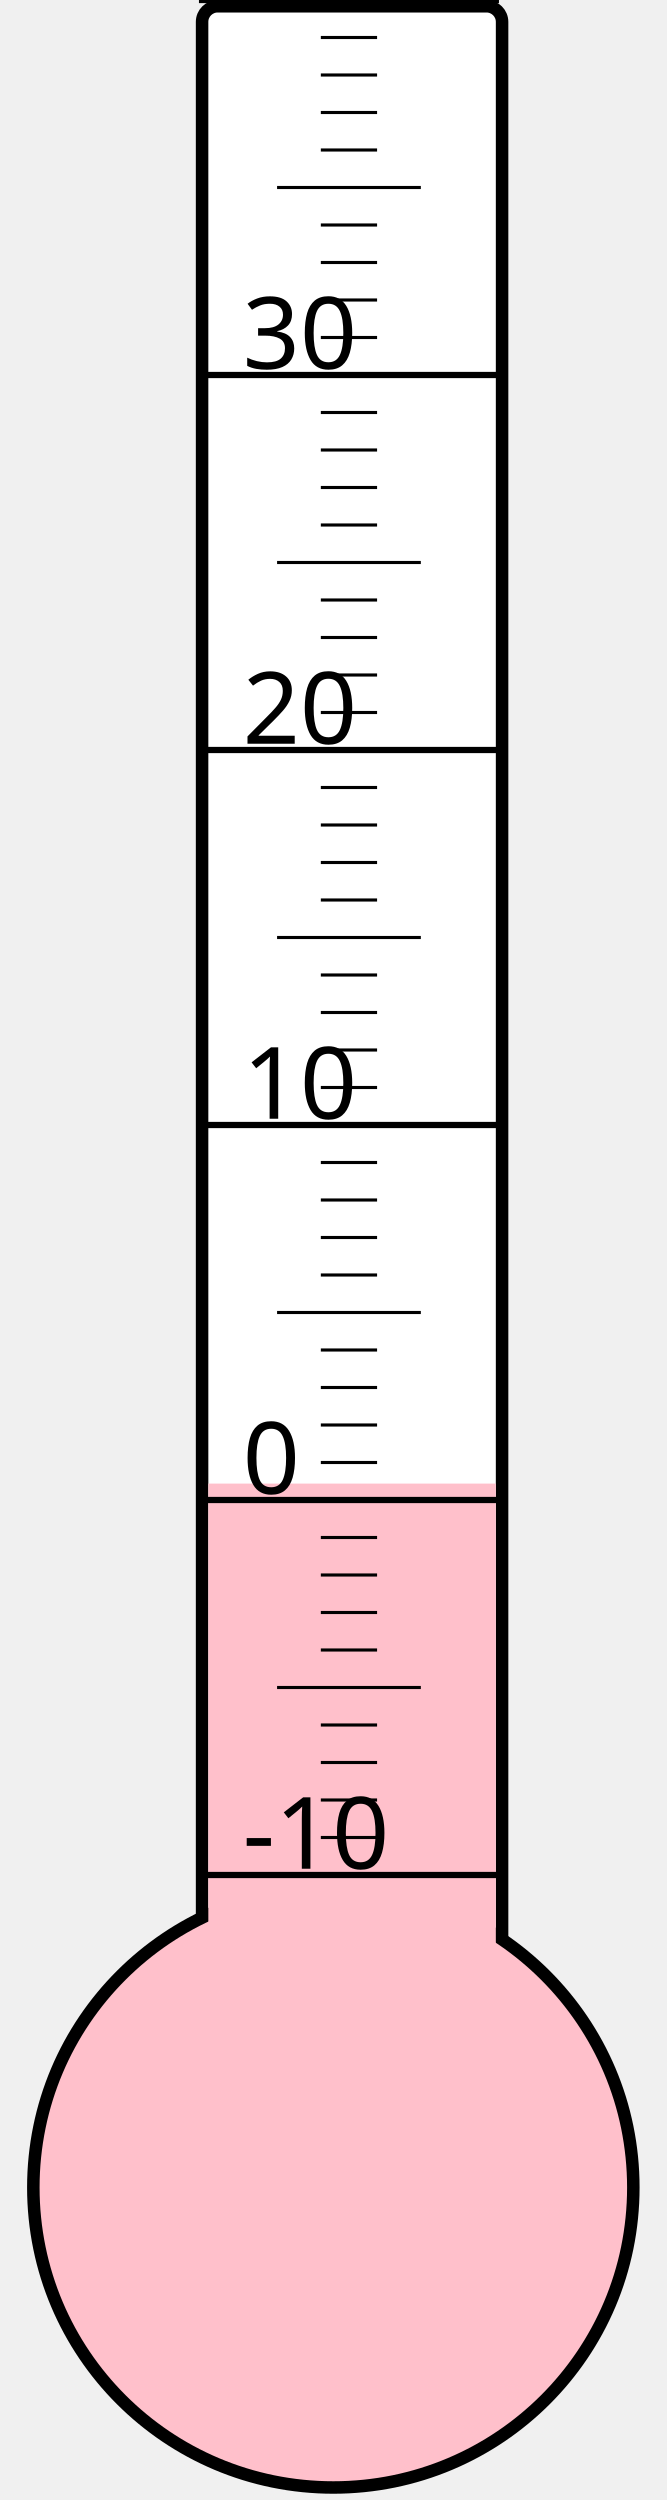
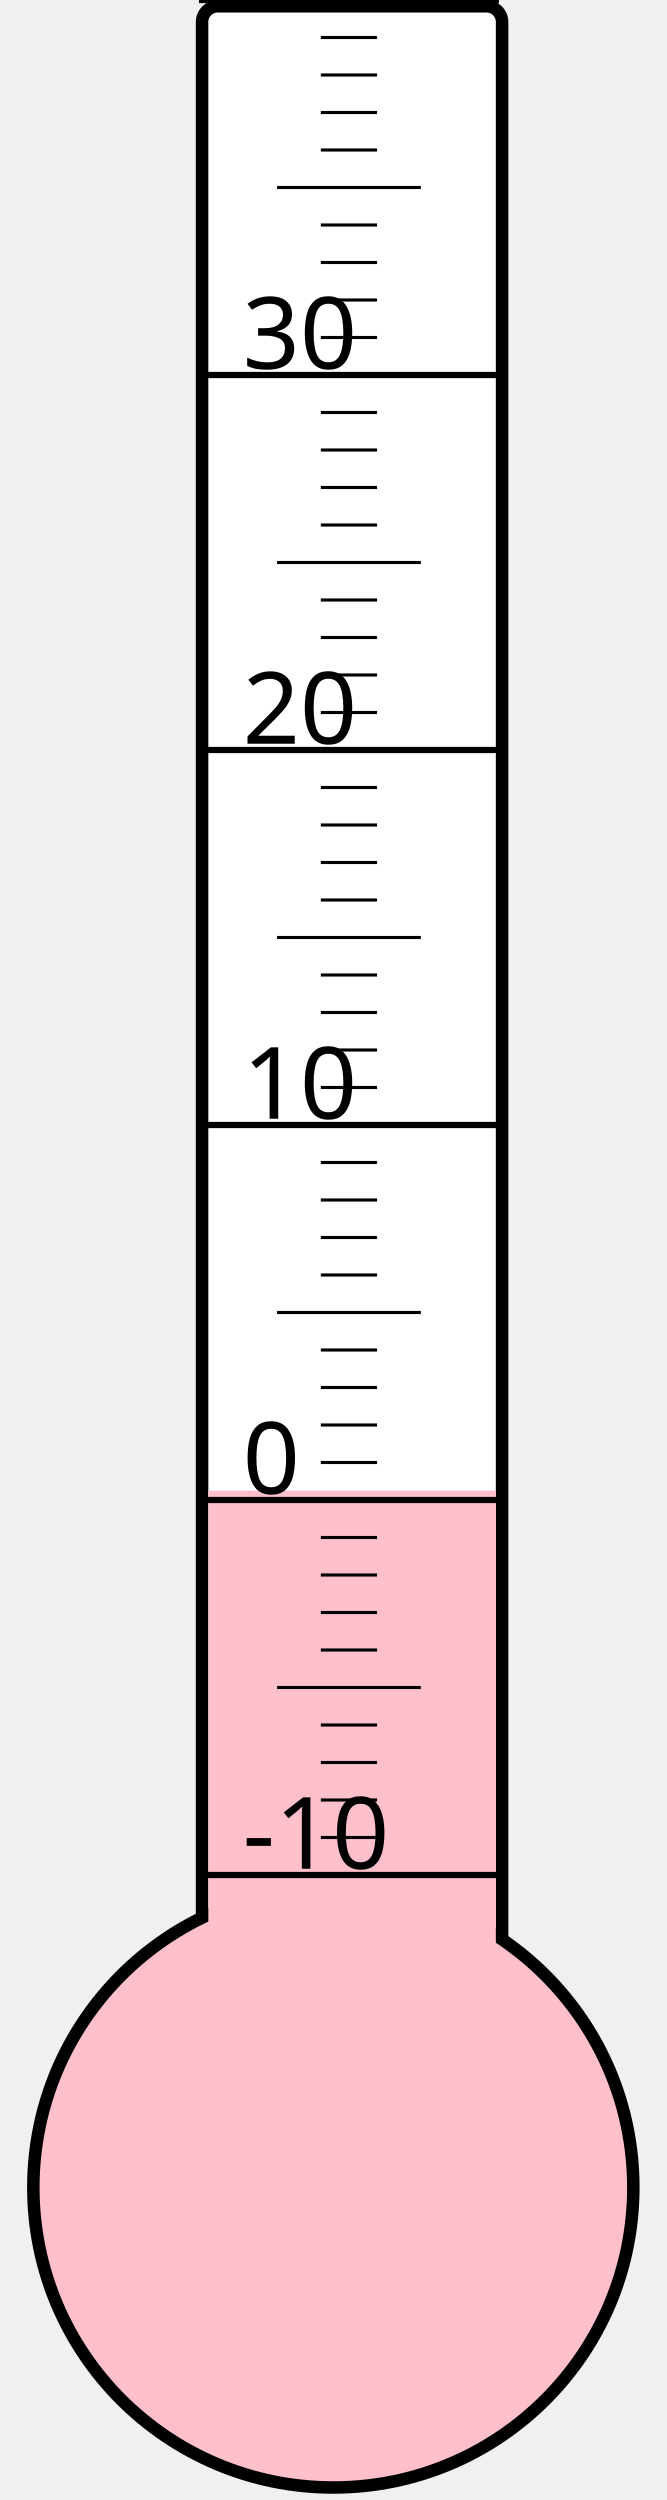
<svg xmlns="http://www.w3.org/2000/svg" width="40px" height="150px" viewBox="0 0 200 800">
  <rect width="200" height="800" x="0" y="0" style="fill: #ffffeb; fill-opacity: 0;" />
  <rect width="96" height="680" x="58" y="2" rx="5" ry="5" style="fill: white; fill-opacity: 1; stroke: black; stroke-width: 4;" />
  <circle cx="100" cy="700" r="96" style="fill: pink; stroke: black; stroke-width: 4;" />
-   <rect width="92" height="225.25" x="60" y="474.75" style="fill: pink; fill-opacity: 1; stroke-width: 0;" />
+   <rect width="92" height="223.0" x="60" y="477.0" style="fill: pink; fill-opacity: 1; stroke-width: 0;" />
  <text x="71" y="598" style="font-family: sans-serif; font-size: 24pt;">-10</text>
  <text x="71" y="478" style="font-family: sans-serif; font-size: 24pt;">0</text>
  <text x="71" y="358" style="font-family: sans-serif; font-size: 24pt;">10</text>
  <text x="71" y="238" style="font-family: sans-serif; font-size: 24pt;">20</text>
  <text x="71" y="118" style="font-family: sans-serif; font-size: 24pt;">30</text>
  <g style="stroke: black;">
    <line x1="57" y1="600" x2="153" y2="600" style="stroke-width: 2;" />
    <line x1="96" y1="588" x2="114" y2="588" style="stroke-width: 1;" />
    <line x1="96" y1="576" x2="114" y2="576" style="stroke-width: 1;" />
    <line x1="96" y1="564" x2="114" y2="564" style="stroke-width: 1;" />
    <line x1="96" y1="552" x2="114" y2="552" style="stroke-width: 1;" />
    <line x1="82" y1="540" x2="128" y2="540" style="stroke-width: 1;" />
    <line x1="96" y1="528" x2="114" y2="528" style="stroke-width: 1;" />
    <line x1="96" y1="516" x2="114" y2="516" style="stroke-width: 1;" />
    <line x1="96" y1="504" x2="114" y2="504" style="stroke-width: 1;" />
    <line x1="96" y1="492" x2="114" y2="492" style="stroke-width: 1;" />
    <line x1="57" y1="480" x2="153" y2="480" style="stroke-width: 2;" />
    <line x1="96" y1="468" x2="114" y2="468" style="stroke-width: 1;" />
    <line x1="96" y1="456" x2="114" y2="456" style="stroke-width: 1;" />
    <line x1="96" y1="444" x2="114" y2="444" style="stroke-width: 1;" />
    <line x1="96" y1="432" x2="114" y2="432" style="stroke-width: 1;" />
    <line x1="82" y1="420" x2="128" y2="420" style="stroke-width: 1;" />
    <line x1="96" y1="408" x2="114" y2="408" style="stroke-width: 1;" />
    <line x1="96" y1="396" x2="114" y2="396" style="stroke-width: 1;" />
    <line x1="96" y1="384" x2="114" y2="384" style="stroke-width: 1;" />
    <line x1="96" y1="372" x2="114" y2="372" style="stroke-width: 1;" />
    <line x1="57" y1="360" x2="153" y2="360" style="stroke-width: 2;" />
    <line x1="96" y1="348" x2="114" y2="348" style="stroke-width: 1;" />
    <line x1="96" y1="336" x2="114" y2="336" style="stroke-width: 1;" />
    <line x1="96" y1="324" x2="114" y2="324" style="stroke-width: 1;" />
    <line x1="96" y1="312" x2="114" y2="312" style="stroke-width: 1;" />
    <line x1="82" y1="300" x2="128" y2="300" style="stroke-width: 1;" />
    <line x1="96" y1="288" x2="114" y2="288" style="stroke-width: 1;" />
    <line x1="96" y1="276" x2="114" y2="276" style="stroke-width: 1;" />
    <line x1="96" y1="264" x2="114" y2="264" style="stroke-width: 1;" />
    <line x1="96" y1="252" x2="114" y2="252" style="stroke-width: 1;" />
    <line x1="57" y1="240" x2="153" y2="240" style="stroke-width: 2;" />
    <line x1="96" y1="228" x2="114" y2="228" style="stroke-width: 1;" />
    <line x1="96" y1="216" x2="114" y2="216" style="stroke-width: 1;" />
    <line x1="96" y1="204" x2="114" y2="204" style="stroke-width: 1;" />
    <line x1="96" y1="192" x2="114" y2="192" style="stroke-width: 1;" />
    <line x1="82" y1="180" x2="128" y2="180" style="stroke-width: 1;" />
    <line x1="96" y1="168" x2="114" y2="168" style="stroke-width: 1;" />
    <line x1="96" y1="156" x2="114" y2="156" style="stroke-width: 1;" />
    <line x1="96" y1="144" x2="114" y2="144" style="stroke-width: 1;" />
    <line x1="96" y1="132" x2="114" y2="132" style="stroke-width: 1;" />
    <line x1="57" y1="120" x2="153" y2="120" style="stroke-width: 2;" />
    <line x1="96" y1="108" x2="114" y2="108" style="stroke-width: 1;" />
    <line x1="96" y1="96" x2="114" y2="96" style="stroke-width: 1;" />
    <line x1="96" y1="84" x2="114" y2="84" style="stroke-width: 1;" />
    <line x1="96" y1="72" x2="114" y2="72" style="stroke-width: 1;" />
    <line x1="82" y1="60" x2="128" y2="60" style="stroke-width: 1;" />
    <line x1="96" y1="48" x2="114" y2="48" style="stroke-width: 1;" />
    <line x1="96" y1="36" x2="114" y2="36" style="stroke-width: 1;" />
    <line x1="96" y1="24" x2="114" y2="24" style="stroke-width: 1;" />
    <line x1="96" y1="12" x2="114" y2="12" style="stroke-width: 1;" />
    <line x1="57" y1="0" x2="153" y2="0" style="stroke-width: 2;" />
  </g>
</svg>
